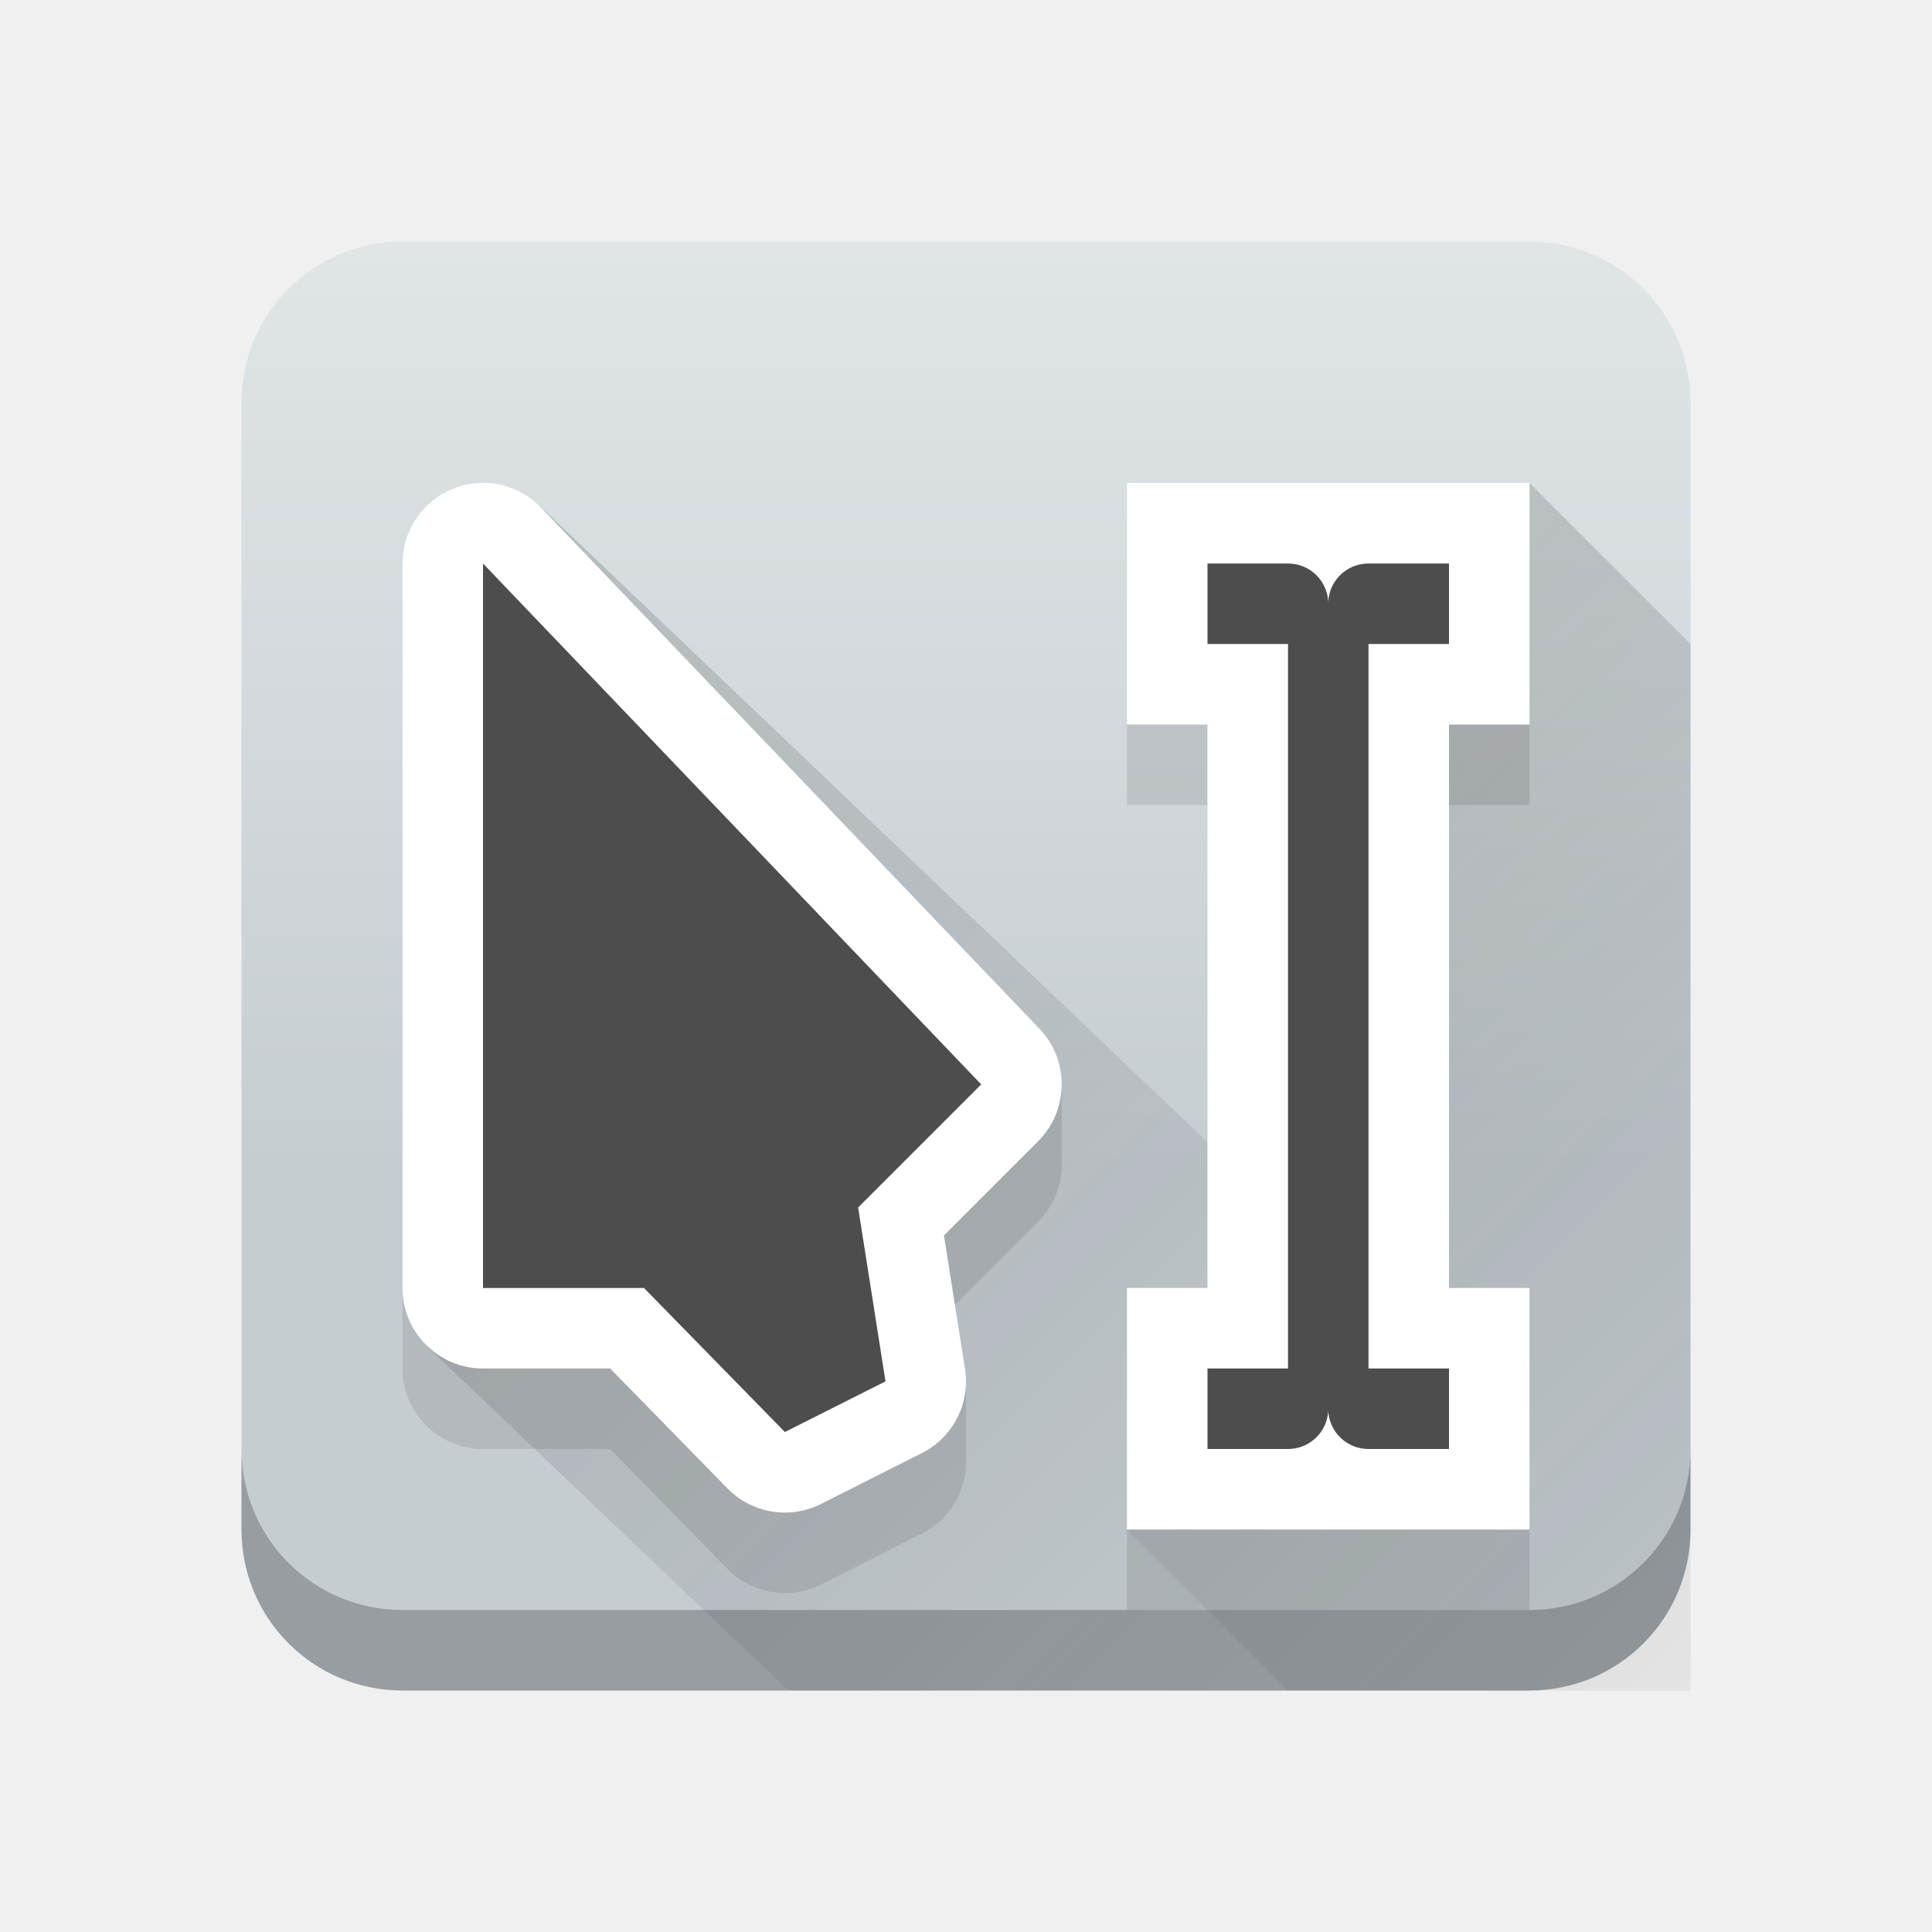
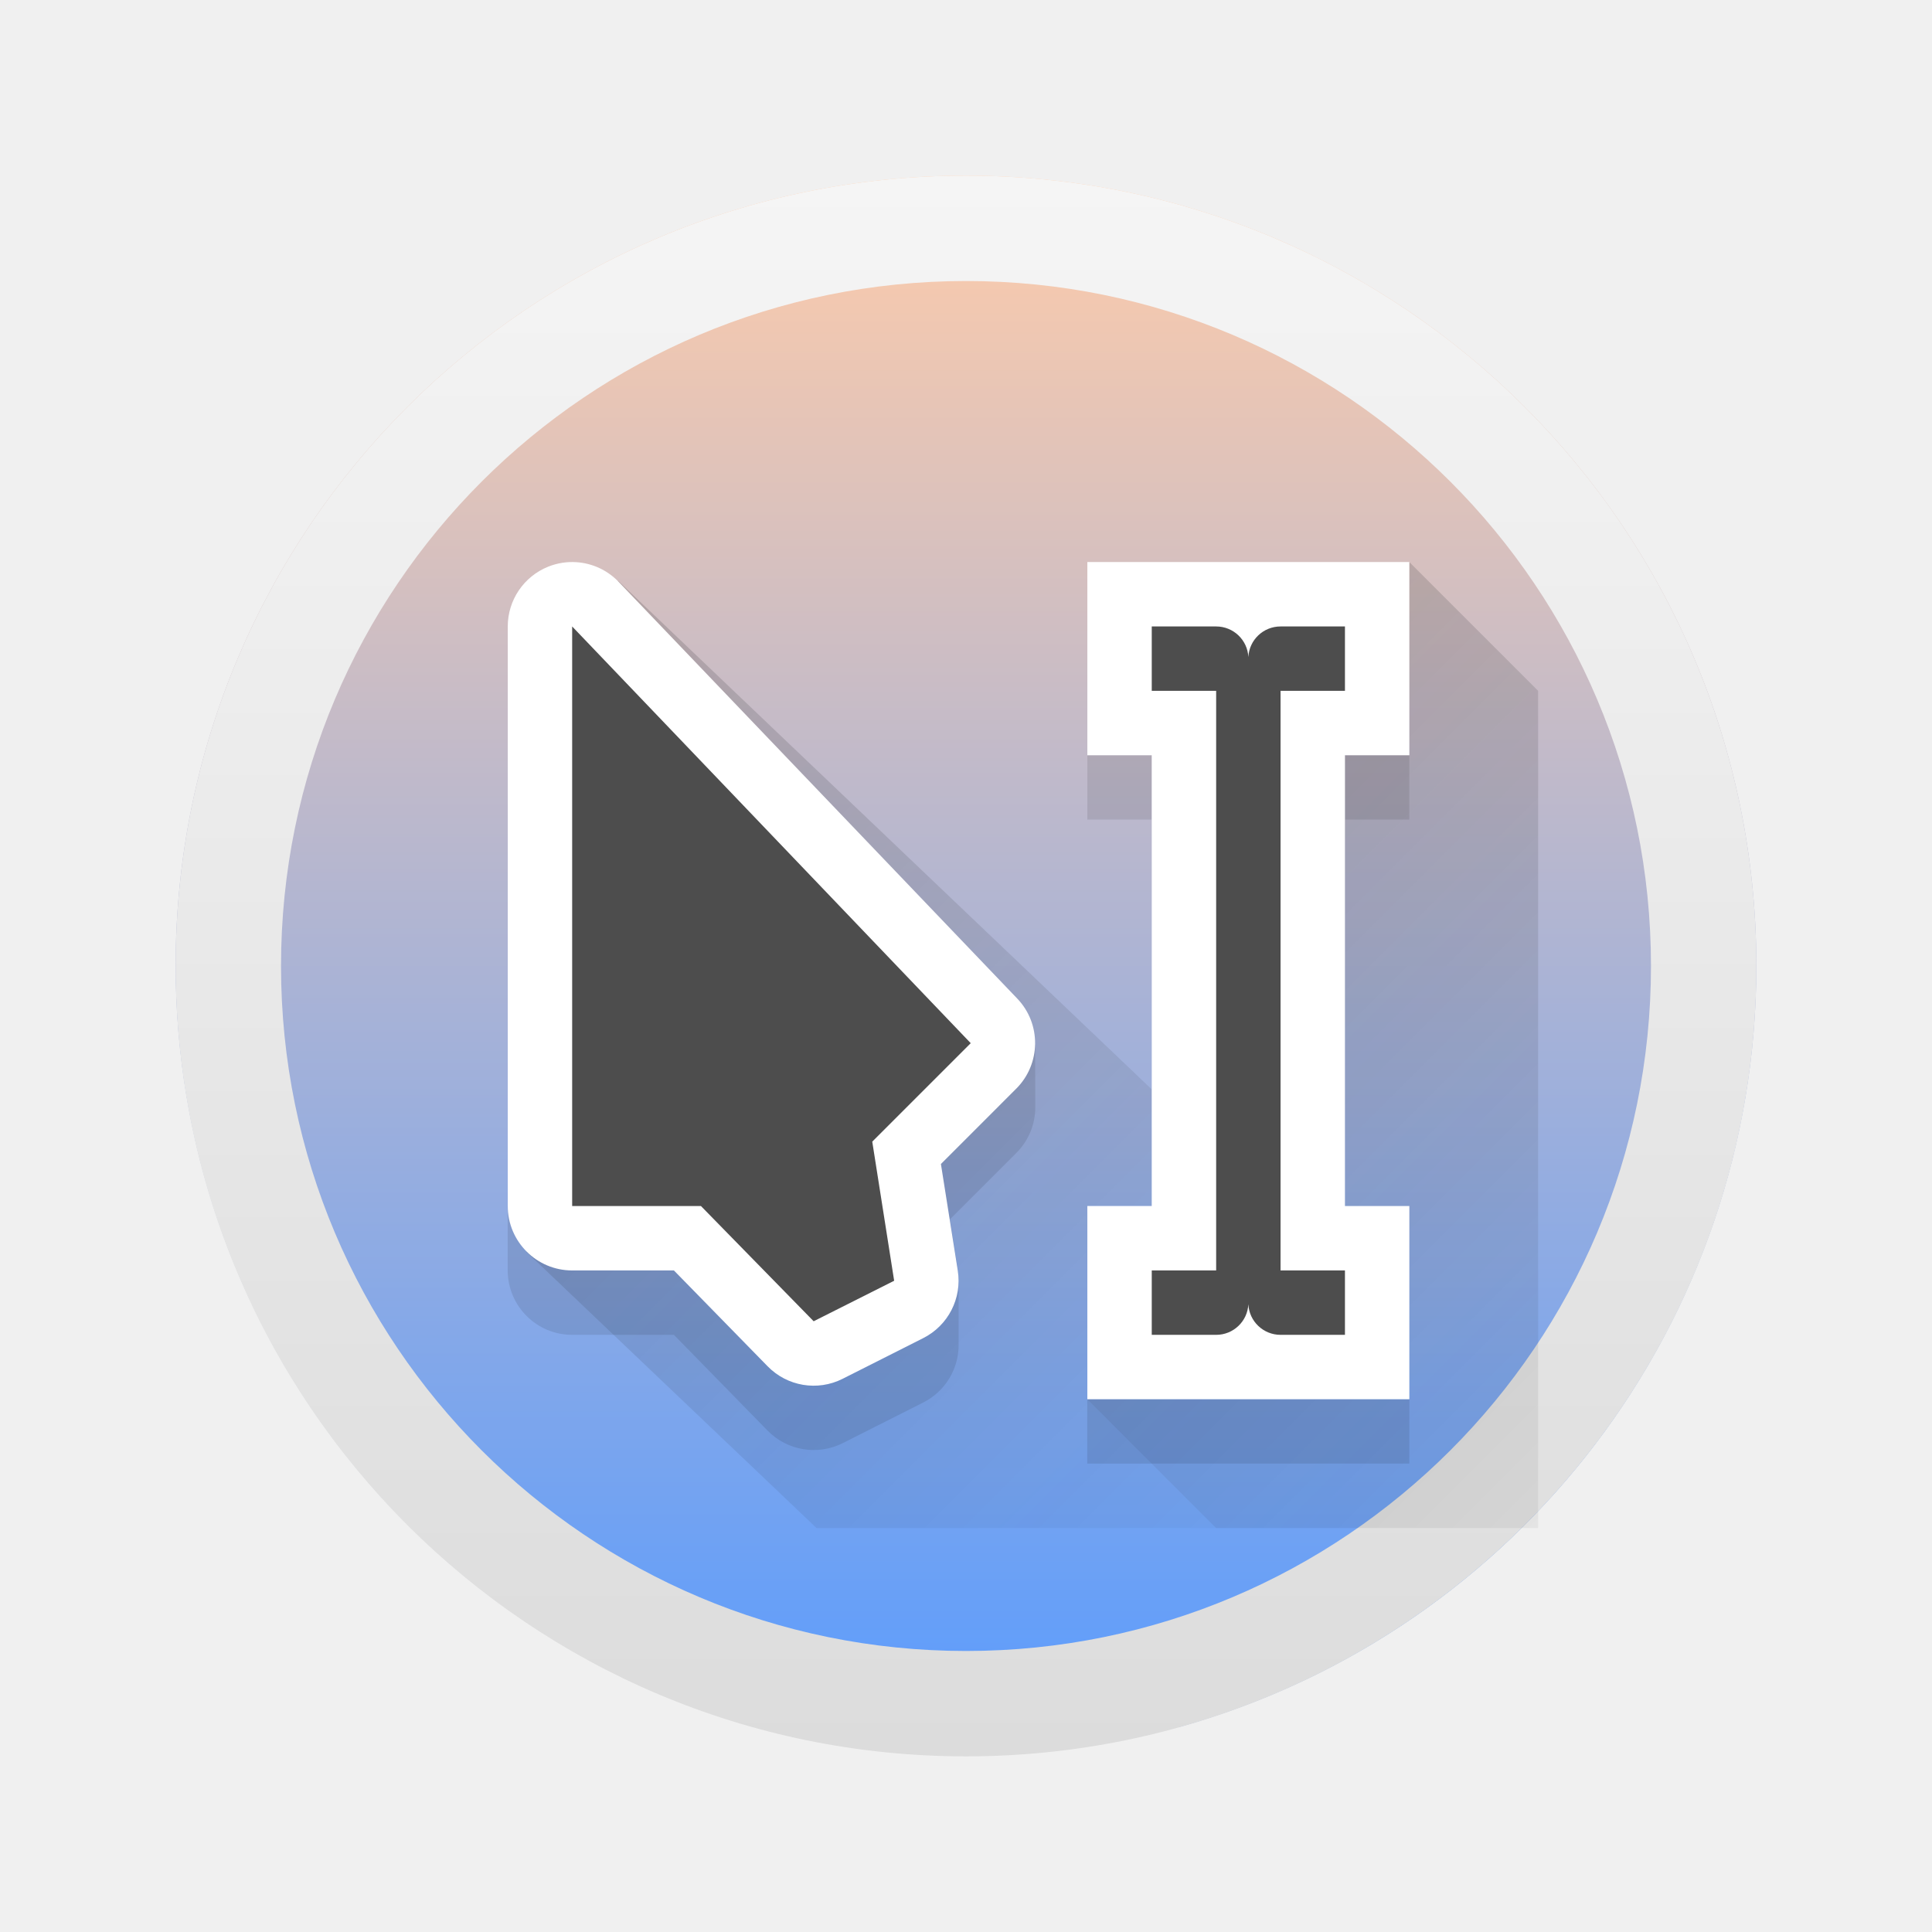
- <svg xmlns="http://www.w3.org/2000/svg" xmlns:xlink="http://www.w3.org/1999/xlink" height="24" width="24" viewBox="0 0 24 24">
+ <svg xmlns="http://www.w3.org/2000/svg" xmlns:xlink="http://www.w3.org/1999/xlink" height="22" width="22" version="1.1" id="svg788">
+   <defs id="defs792">
+     <linearGradient xlink:href="#linearGradient1063" id="linearGradient1065" x1="24" y1="45" x2="24" y2="3" gradientUnits="userSpaceOnUse" gradientTransform="matrix(0.4285714,0,0,0.4285714,0.714286,0.714286)" />
+     <linearGradient id="linearGradient1063">
+       <stop style="stop-color:#589bff;stop-opacity:1;" offset="0" id="stop1059" />
+       <stop style="stop-color:#ffccaa;stop-opacity:1" offset="1" id="stop1061" />
+     </linearGradient>
+     <linearGradient id="linearGradient1902" x1="32" x2="32" y1="2.001" y2="61.906" gradientUnits="userSpaceOnUse" gradientTransform="matrix(0.3,0,0,0.3,1.400068,1.4)">
+       <stop stop-color="#f5f5f5" offset="0" id="stop311" />
+       <stop stop-color="#dcdcdc" offset="1" id="stop313" />
+     </linearGradient>
+     <linearGradient id="linearGradient2684-6" x1="121.63" x2="121.63" y1="9.125" y2="6.411" gradientTransform="matrix(0.9136504,0,-1.6740923e-8,0.9204382,-64.92909,-16.71498)" gradientUnits="userSpaceOnUse">
+       <stop stop-color="#4100c3" offset="0" id="stop8903" />
+       <stop stop-color="#8214dc" offset="1" id="stop8905" />
+     </linearGradient>
+     <linearGradient id="linearGradient2688-1" x1="121.63" x2="121.63" y1="9.125" y2="6.411" gradientTransform="matrix(0.9136504,0,-1.6740923e-8,0.9204382,-64.92909,-13.18483)" gradientUnits="userSpaceOnUse">
+       <stop stop-color="#1982e1" offset="0" id="stop8908" />
+       <stop stop-color="#1eaff0" offset="1" id="stop8910" />
+     </linearGradient>
+     <linearGradient xlink:href="#linearGradient4816" id="linearGradient4503-0" y1="37" y2="4" x2="0" gradientUnits="userSpaceOnUse" gradientTransform="matrix(0.2828571,0,0,0.2828571,32.39253,-27.87205)" />
+     <linearGradient id="linearGradient4816">
+       <stop style="stop-color:#da4453" id="stop1439" />
+       <stop offset="1" style="stop-color:#ff7336" id="stop1441" />
+     </linearGradient>
+     <linearGradient xlink:href="#linearGradient4279" id="linearGradient4503-6-9" y1="22.313" x1="20.438" y2="25.406" x2="23.531" gradientUnits="userSpaceOnUse" gradientTransform="matrix(0.2828571,0,0,0.2828571,32.39253,-27.87205)" />
+     <linearGradient id="linearGradient4279">
+       <stop id="stop1432" />
+       <stop offset="1" style="stop-opacity:0" id="stop1434" />
+     </linearGradient>
+     <linearGradient id="linearGradient1613" gradientUnits="userSpaceOnUse" x1="4" x2="19" xlink:href="#c" y1="5" y2="20" />
+     <linearGradient id="linearGradient1617">
+       <stop offset="0" stop-color="#292c2f" id="stop766-3" />
+       <stop offset="1" stop-opacity="0" id="stop768-6" />
+     </linearGradient>
+     <linearGradient id="linearGradient1619" gradientUnits="userSpaceOnUse" x1="13.281" x2="28.281" xlink:href="#c" y1="5.088" y2="20.088" />
+     <linearGradient xlink:href="#c" id="linearGradient1628" gradientUnits="userSpaceOnUse" x1="4" y1="5" x2="19" y2="20" gradientTransform="matrix(0.7333236,0,0,0.7333236,2.848667,2.733582)" />
+     <linearGradient xlink:href="#c" id="linearGradient1630" gradientUnits="userSpaceOnUse" x1="13.281" y1="5.088" x2="28.281" y2="20.088" gradientTransform="matrix(0.7333236,0,0,0.7333236,2.848667,2.733582)" />
+   </defs>
  <linearGradient id="a" gradientUnits="userSpaceOnUse" x1="24" x2="24" y1="13.571" y2="2">
-     <stop offset="0" stop-color="#c6cdd1" />
-     <stop offset="1" stop-color="#e0e5e7" />
+     <stop offset="0" stop-color="#c6cdd1" id="stop760" />
+     <stop offset="1" stop-color="#e0e5e7" id="stop762" />
  </linearGradient>
  <linearGradient id="b" gradientUnits="userSpaceOnUse" x1="13.281" x2="28.281" xlink:href="#c" y1="5.088" y2="20.088" />
  <linearGradient id="c">
-     <stop offset="0" stop-color="#292c2f" />
-     <stop offset="1" stop-opacity="0" />
+     <stop offset="0" stop-color="#292c2f" id="stop766" />
+     <stop offset="1" stop-opacity="0" id="stop768" />
  </linearGradient>
  <linearGradient id="d" gradientUnits="userSpaceOnUse" x1="4" x2="19" xlink:href="#c" y1="5" y2="20" />
-   <g transform="translate(1,1)">
-     <rect fill="url(#a)" height="18" ry="2" stroke-width="2" width="18" x="2" y="2" />
-     <path d="m5.711 5.289-1.422 10.422 4.506 4.289h6.205l-2-2v-3h1v-1.812z" fill="url(#d)" opacity=".2" stroke-width=".643" />
-     <path d="m2 17v1c0 1.108.892 2 2 2h14c1.108 0 2-.892 2-2v-1c0 1.108-.892 2-2 2h-14c-1.108 0-2-.892-2-2z" fill="#292c2f" opacity=".3" stroke-width="2" />
-     <path d="m18 5-5 13 2 2h5v-13z" fill="url(#b)" opacity=".2" stroke-width=".643" />
-     <path d="m13 8v1h1v-1zm4 0v1h1v-1zm-4.811 4.5-8.189 2.5v1c0.0.552.448 1 1 1h1.58l1.455 1.488c.304.311.775.391 1.164.195l1.25-.631c.342-.172.551-.519.551-.893v-.039-.961c0-.051-.004-.104-.012-.156l-.125-.793 1.033-1.033c.195-.195.293-.451.293-.707zm.811 5.5v1h5v-1z" opacity=".1" />
-     <g stroke-linejoin="round">
-       <path d="m13 5v3h1v7h-1v3h5v-3h-1v-7h1v-3zm-7.934.002c-.147-.01-.297.013-.439.07-.379.152-.627.52-.627.928v9c0.0.552.448 1 1 1h1.58l1.455 1.488c.304.312.775.391 1.164.195l1.25-.631c.389-.195.607-.619.539-1.049l-.262-1.656 1.17-1.17c.384-.384.391-1.006.016-1.398l-6.189-6.471c-.177-.185-.412-.291-.656-.307z" fill="#fff" />
-       <path d="m5 6v9h2l1.75 1.789 1.25-.629-.34-2.16 1.529-1.529zm9 0v1h1v9h-1v1h1c.268 0 .487-.21.5-.475.013.265.232.475.5.475h1v-1h-1v-9h1v-1h-1c-.268 0-.487.21-.5.475-.013-.265-.232-.475-.5-.475z" fill="#4d4d4d" stroke-width="2" />
-     </g>
+   <path d="m 11,2 a 9,9 0 0 0 -9,9 9,9 0 0 0 6.591,8.662 h 4.847 a 9,9 0 0 0 6.562,-8.65 v -0.028 A 9,9 0 0 0 11,2 Z" stroke-width="1.237" id="path328" style="fill:url(#linearGradient1065);fill-opacity:1" />
+   <path d="m 11,2 a 9,9 0 0 0 -9,9 9,9 0 0 0 9,9 9,9 0 0 0 9,-9 9,9 0 0 0 -9,-9 z m 0,1.2 a 7.8,7.8 0 0 1 7.8,7.8 7.8,7.8 0 0 1 -7.8,7.8 7.8,7.8 0 0 1 -7.8,-7.8 7.8,7.8 0 0 1 7.8,-7.8 z" fill="url(#linearGradient1902)" stroke-linecap="round" stroke-linejoin="round" stroke-opacity="0.3" stroke-width="0.297" id="path350" style="fill:url(#linearGradient1902)" />
+   <path d="M 7.037,6.612 5.994,14.255 9.298,17.4 h 4.55 l -1.467,-1.467 v -2.2 h 0.733 v -1.329 z" fill="url(#d)" opacity="0.2" stroke-width="0.471" id="path774-7" style="fill:url(#linearGradient1628)" />
+   <path d="m 16.048,6.4 -3.667,9.533 1.467,1.467 h 3.667 V 7.867 Z" fill="url(#b)" opacity="0.2" stroke-width="0.471" id="path778-5" style="fill:url(#linearGradient1630)" />
+   <path d="m 12.382,8.6 v 0.733 h 0.733 V 8.6 Z m 2.933,0 v 0.733 h 0.733 V 8.6 Z m -3.528,3.3 -6.006,1.833 v 0.733 C 5.782,14.872 6.11,15.2 6.515,15.2 h 1.159 l 1.067,1.091 c 0.223,0.228 0.568,0.286 0.854,0.143 l 0.917,-0.463 c 0.251,-0.126 0.404,-0.381 0.404,-0.655 v -0.029 -0.705 c 0,-0.038 -0.003,-0.076 -0.008,-0.115 l -0.092,-0.581 0.758,-0.758 c 0.143,-0.143 0.215,-0.331 0.215,-0.518 z m 0.594,4.033 v 0.733 h 3.667 v -0.733 z" opacity="0.1" id="path780-3" style="stroke-width:0.733" />
+   <g stroke-linejoin="round" id="g786-5" transform="matrix(0.7333237,0,0,0.7333237,2.848666,2.733583)">
+     <path d="m 13,5 v 3 h 1 v 7 h -1 v 3 h 5 V 15 H 17 V 8 h 1 V 5 Z M 5.066,5.002 C 4.92,4.992 4.769,5.015 4.627,5.072 4.248,5.225 4,5.592 4,6 v 9 c 5.52e-5,0.552 0.448,1 1,1 h 1.58 l 1.455,1.488 c 0.304,0.312 0.775,0.391 1.164,0.195 l 1.25,-0.631 c 0.389,-0.195 0.607,-0.619 0.539,-1.049 l -0.262,-1.656 1.17,-1.17 c 0.384,-0.384 0.391,-1.006 0.016,-1.398 L 5.723,5.309 C 5.546,5.124 5.311,5.018 5.066,5.002 Z" fill="#ffffff" id="path782-6" />
+     <path d="m 5,6 v 9 H 7 L 8.75,16.789 10,16.16 9.66,14 11.189,12.471 Z m 9,0 v 1 h 1 v 9 h -1 v 1 h 1 c 0.268,0 0.487,-0.21 0.5,-0.475 C 15.513,16.79 15.732,17 16,17 h 1 V 16 H 16 V 7 h 1 V 6 H 16 C 15.732,6 15.513,6.21 15.5,6.475 15.487,6.21 15.268,6 15,6 Z" fill="#4d4d4d" stroke-width="2" id="path784-2" />
  </g>
</svg>
